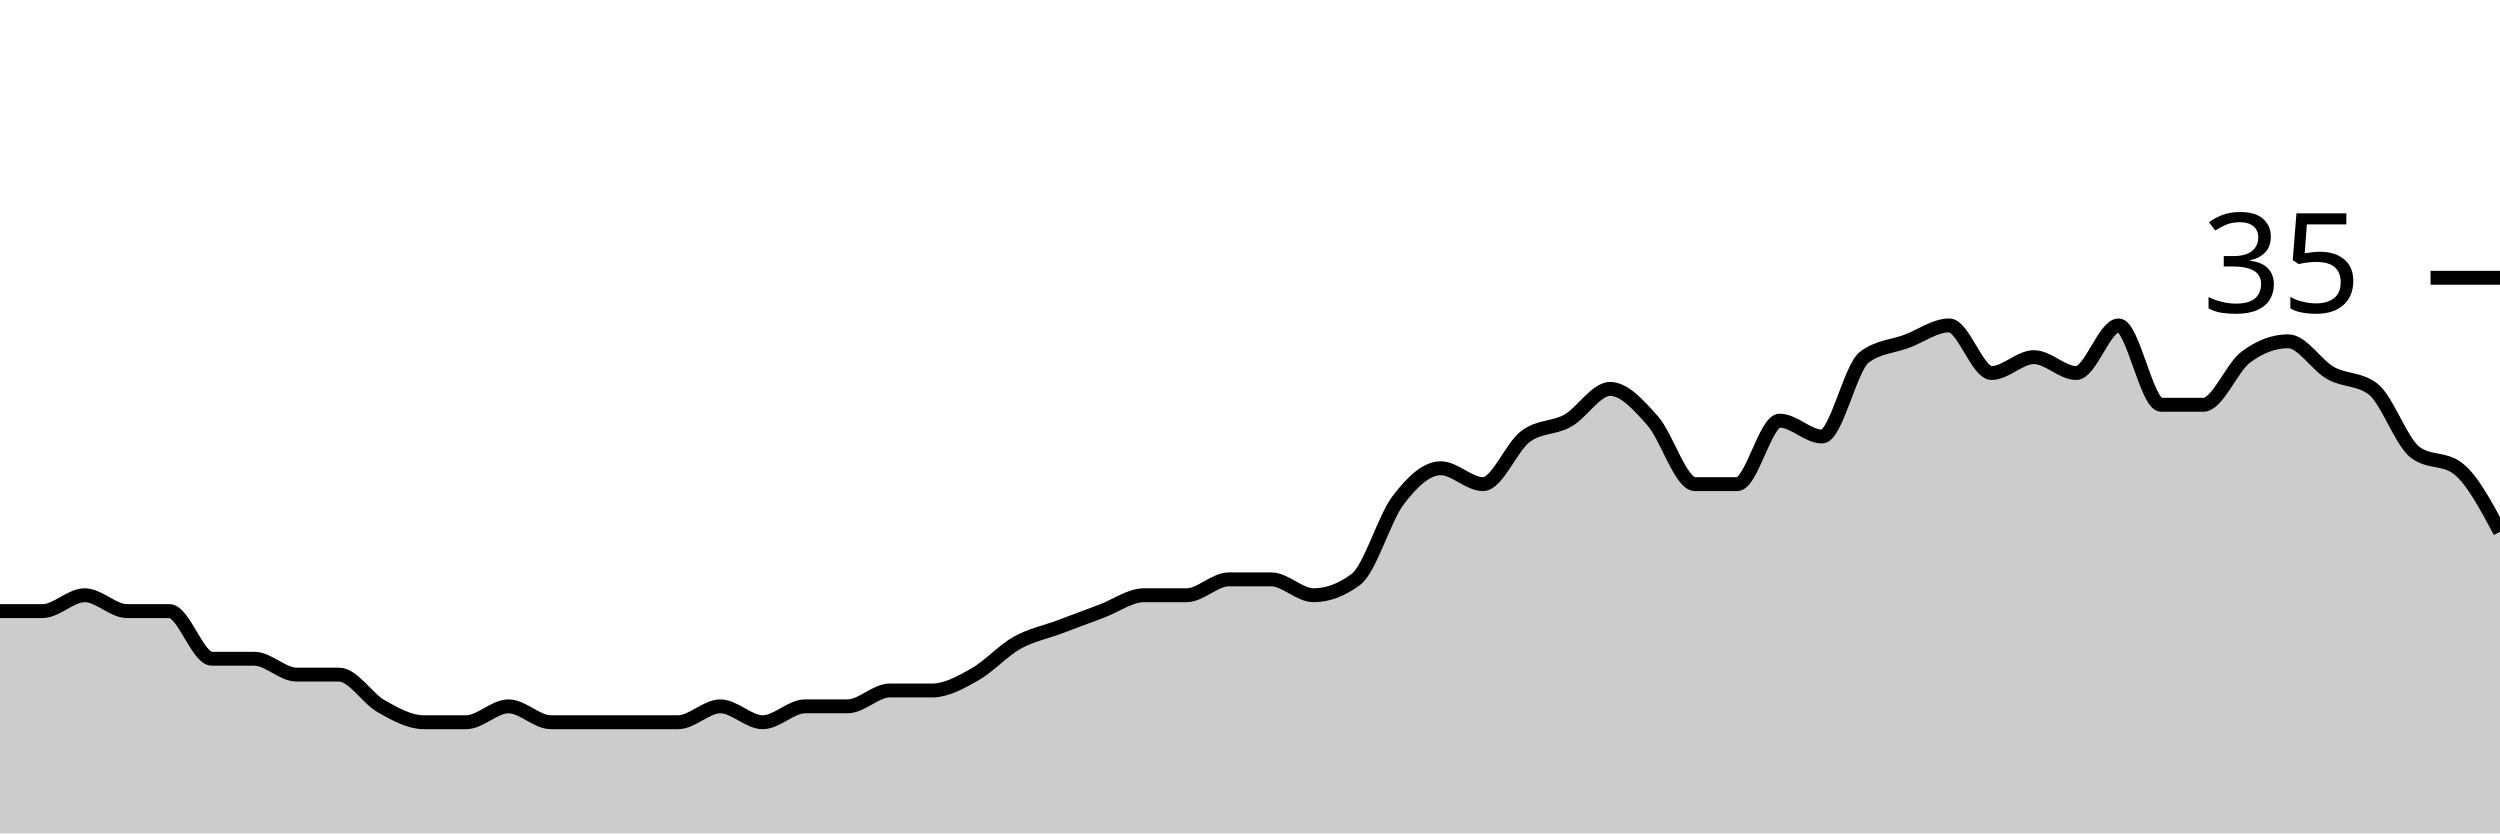
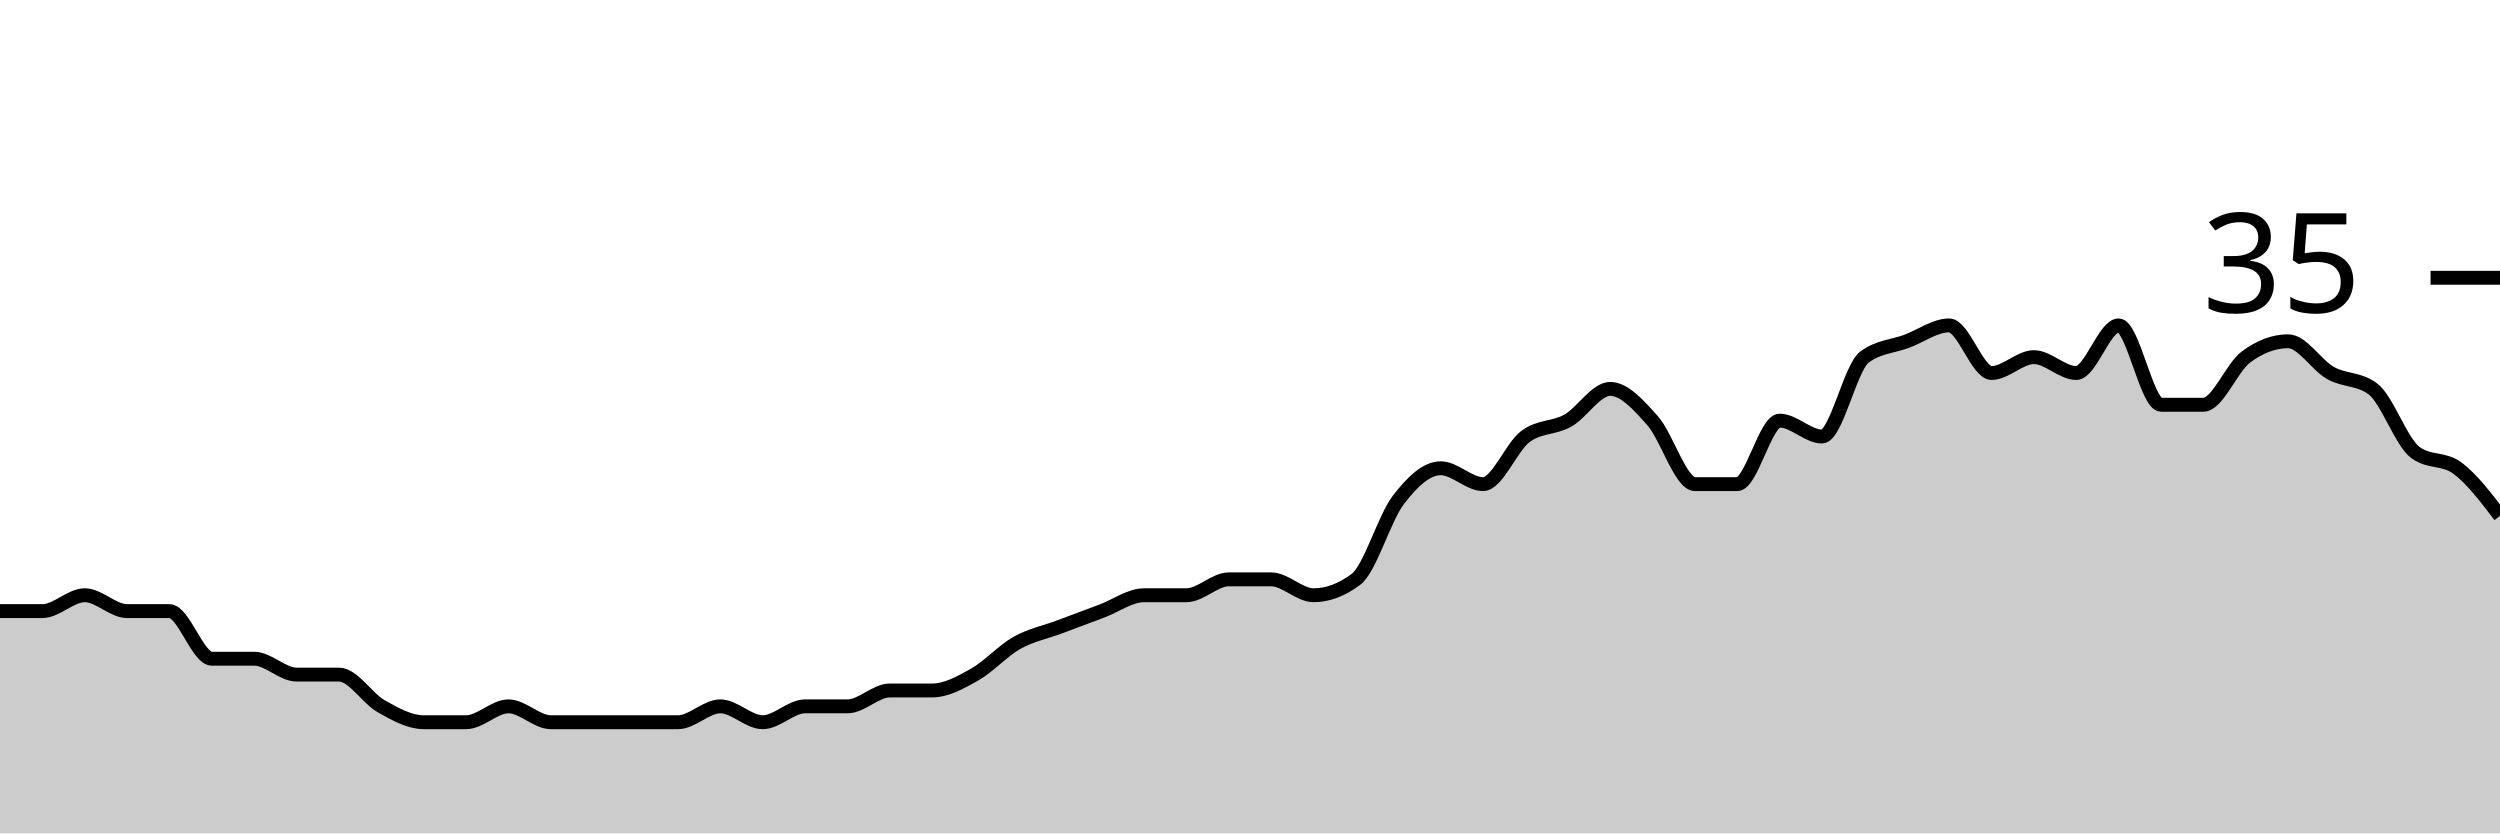
<svg xmlns="http://www.w3.org/2000/svg" viewBox="0 0 180 60">
  <g transform="translate(0,20)">
-     <path class="area" fill="rgba(0, 0, 0, 0.2)" d="M0,24C1.017,24,2.034,24,3.051,24C4.068,24,5.085,22.857,6.102,22.857C7.119,22.857,8.136,24,9.153,24C10.169,24,11.186,24,12.203,24C13.22,24,14.237,27.429,15.254,27.429C16.271,27.429,17.288,27.429,18.305,27.429C19.322,27.429,20.339,28.571,21.356,28.571C22.373,28.571,23.39,28.571,24.407,28.571C25.424,28.571,26.441,30.286,27.458,30.857C28.475,31.429,29.492,32,30.508,32C31.525,32,32.542,32,33.559,32C34.576,32,35.593,30.857,36.61,30.857C37.627,30.857,38.644,32,39.661,32C40.678,32,41.695,32,42.712,32C43.729,32,44.746,32,45.763,32C46.78,32,47.797,32,48.814,32C49.831,32,50.847,30.857,51.864,30.857C52.881,30.857,53.898,32,54.915,32C55.932,32,56.949,30.857,57.966,30.857C58.983,30.857,60,30.857,61.017,30.857C62.034,30.857,63.051,29.714,64.068,29.714C65.085,29.714,66.102,29.714,67.119,29.714C68.136,29.714,69.153,29.143,70.169,28.571C71.186,28,72.203,26.857,73.22,26.286C74.237,25.714,75.254,25.524,76.271,25.143C77.288,24.762,78.305,24.381,79.322,24C80.339,23.619,81.356,22.857,82.373,22.857C83.39,22.857,84.407,22.857,85.424,22.857C86.441,22.857,87.458,21.714,88.475,21.714C89.492,21.714,90.508,21.714,91.525,21.714C92.542,21.714,93.559,22.857,94.576,22.857C95.593,22.857,96.61,22.476,97.627,21.714C98.644,20.952,99.661,17.333,100.678,16C101.695,14.667,102.712,13.714,103.729,13.714C104.746,13.714,105.763,14.857,106.78,14.857C107.797,14.857,108.814,12.19,109.831,11.429C110.847,10.667,111.864,10.857,112.881,10.286C113.898,9.714,114.915,8,115.932,8C116.949,8,117.966,9.143,118.983,10.286C120,11.429,121.017,14.857,122.034,14.857C123.051,14.857,124.068,14.857,125.085,14.857C126.102,14.857,127.119,10.286,128.136,10.286C129.153,10.286,130.169,11.429,131.186,11.429C132.203,11.429,133.22,6.476,134.237,5.714C135.254,4.952,136.271,4.952,137.288,4.571C138.305,4.19,139.322,3.429,140.339,3.429C141.356,3.429,142.373,6.857,143.39,6.857C144.407,6.857,145.424,5.714,146.441,5.714C147.458,5.714,148.475,6.857,149.492,6.857C150.508,6.857,151.525,3.429,152.542,3.429C153.559,3.429,154.576,9.143,155.593,9.143C156.61,9.143,157.627,9.143,158.644,9.143C159.661,9.143,160.678,6.476,161.695,5.714C162.712,4.952,163.729,4.571,164.746,4.571C165.763,4.571,166.78,6.286,167.797,6.857C168.814,7.429,169.831,7.238,170.847,8C171.864,8.762,172.881,11.81,173.898,12.571C174.915,13.333,175.932,12.952,176.949,13.714C177.966,14.476,178.983,16.381,180,18.286L180,40C178.983,40,177.966,40,176.949,40C175.932,40,174.915,40,173.898,40C172.881,40,171.864,40,170.847,40C169.831,40,168.814,40,167.797,40C166.78,40,165.763,40,164.746,40C163.729,40,162.712,40,161.695,40C160.678,40,159.661,40,158.644,40C157.627,40,156.61,40,155.593,40C154.576,40,153.559,40,152.542,40C151.525,40,150.508,40,149.492,40C148.475,40,147.458,40,146.441,40C145.424,40,144.407,40,143.39,40C142.373,40,141.356,40,140.339,40C139.322,40,138.305,40,137.288,40C136.271,40,135.254,40,134.237,40C133.22,40,132.203,40,131.186,40C130.169,40,129.153,40,128.136,40C127.119,40,126.102,40,125.085,40C124.068,40,123.051,40,122.034,40C121.017,40,120,40,118.983,40C117.966,40,116.949,40,115.932,40C114.915,40,113.898,40,112.881,40C111.864,40,110.847,40,109.831,40C108.814,40,107.797,40,106.78,40C105.763,40,104.746,40,103.729,40C102.712,40,101.695,40,100.678,40C99.661,40,98.644,40,97.627,40C96.61,40,95.593,40,94.576,40C93.559,40,92.542,40,91.525,40C90.508,40,89.492,40,88.475,40C87.458,40,86.441,40,85.424,40C84.407,40,83.39,40,82.373,40C81.356,40,80.339,40,79.322,40C78.305,40,77.288,40,76.271,40C75.254,40,74.237,40,73.22,40C72.203,40,71.186,40,70.169,40C69.153,40,68.136,40,67.119,40C66.102,40,65.085,40,64.068,40C63.051,40,62.034,40,61.017,40C60,40,58.983,40,57.966,40C56.949,40,55.932,40,54.915,40C53.898,40,52.881,40,51.864,40C50.847,40,49.831,40,48.814,40C47.797,40,46.78,40,45.763,40C44.746,40,43.729,40,42.712,40C41.695,40,40.678,40,39.661,40C38.644,40,37.627,40,36.61,40C35.593,40,34.576,40,33.559,40C32.542,40,31.525,40,30.508,40C29.492,40,28.475,40,27.458,40C26.441,40,25.424,40,24.407,40C23.39,40,22.373,40,21.356,40C20.339,40,19.322,40,18.305,40C17.288,40,16.271,40,15.254,40C14.237,40,13.22,40,12.203,40C11.186,40,10.169,40,9.153,40C8.136,40,7.119,40,6.102,40C5.085,40,4.068,40,3.051,40C2.034,40,1.017,40,0,40Z" />
-     <path class="line" stroke="black" fill="none" d="M0,24C1.017,24,2.034,24,3.051,24C4.068,24,5.085,22.857,6.102,22.857C7.119,22.857,8.136,24,9.153,24C10.169,24,11.186,24,12.203,24C13.22,24,14.237,27.429,15.254,27.429C16.271,27.429,17.288,27.429,18.305,27.429C19.322,27.429,20.339,28.571,21.356,28.571C22.373,28.571,23.39,28.571,24.407,28.571C25.424,28.571,26.441,30.286,27.458,30.857C28.475,31.429,29.492,32,30.508,32C31.525,32,32.542,32,33.559,32C34.576,32,35.593,30.857,36.61,30.857C37.627,30.857,38.644,32,39.661,32C40.678,32,41.695,32,42.712,32C43.729,32,44.746,32,45.763,32C46.78,32,47.797,32,48.814,32C49.831,32,50.847,30.857,51.864,30.857C52.881,30.857,53.898,32,54.915,32C55.932,32,56.949,30.857,57.966,30.857C58.983,30.857,60,30.857,61.017,30.857C62.034,30.857,63.051,29.714,64.068,29.714C65.085,29.714,66.102,29.714,67.119,29.714C68.136,29.714,69.153,29.143,70.169,28.571C71.186,28,72.203,26.857,73.22,26.286C74.237,25.714,75.254,25.524,76.271,25.143C77.288,24.762,78.305,24.381,79.322,24C80.339,23.619,81.356,22.857,82.373,22.857C83.39,22.857,84.407,22.857,85.424,22.857C86.441,22.857,87.458,21.714,88.475,21.714C89.492,21.714,90.508,21.714,91.525,21.714C92.542,21.714,93.559,22.857,94.576,22.857C95.593,22.857,96.61,22.476,97.627,21.714C98.644,20.952,99.661,17.333,100.678,16C101.695,14.667,102.712,13.714,103.729,13.714C104.746,13.714,105.763,14.857,106.78,14.857C107.797,14.857,108.814,12.19,109.831,11.429C110.847,10.667,111.864,10.857,112.881,10.286C113.898,9.714,114.915,8,115.932,8C116.949,8,117.966,9.143,118.983,10.286C120,11.429,121.017,14.857,122.034,14.857C123.051,14.857,124.068,14.857,125.085,14.857C126.102,14.857,127.119,10.286,128.136,10.286C129.153,10.286,130.169,11.429,131.186,11.429C132.203,11.429,133.22,6.476,134.237,5.714C135.254,4.952,136.271,4.952,137.288,4.571C138.305,4.19,139.322,3.429,140.339,3.429C141.356,3.429,142.373,6.857,143.39,6.857C144.407,6.857,145.424,5.714,146.441,5.714C147.458,5.714,148.475,6.857,149.492,6.857C150.508,6.857,151.525,3.429,152.542,3.429C153.559,3.429,154.576,9.143,155.593,9.143C156.61,9.143,157.627,9.143,158.644,9.143C159.661,9.143,160.678,6.476,161.695,5.714C162.712,4.952,163.729,4.571,164.746,4.571C165.763,4.571,166.78,6.286,167.797,6.857C168.814,7.429,169.831,7.238,170.847,8C171.864,8.762,172.881,11.81,173.898,12.571C174.915,13.333,175.932,12.952,176.949,13.714C177.966,14.476,178.983,16.381,180,18.286" />
+     <path class="area" fill="rgba(0, 0, 0, 0.2)" d="M0,24C1.017,24,2.034,24,3.051,24C4.068,24,5.085,22.857,6.102,22.857C7.119,22.857,8.136,24,9.153,24C10.169,24,11.186,24,12.203,24C13.22,24,14.237,27.429,15.254,27.429C16.271,27.429,17.288,27.429,18.305,27.429C19.322,27.429,20.339,28.571,21.356,28.571C22.373,28.571,23.39,28.571,24.407,28.571C25.424,28.571,26.441,30.286,27.458,30.857C28.475,31.429,29.492,32,30.508,32C31.525,32,32.542,32,33.559,32C34.576,32,35.593,30.857,36.61,30.857C37.627,30.857,38.644,32,39.661,32C40.678,32,41.695,32,42.712,32C43.729,32,44.746,32,45.763,32C46.78,32,47.797,32,48.814,32C49.831,32,50.847,30.857,51.864,30.857C52.881,30.857,53.898,32,54.915,32C55.932,32,56.949,30.857,57.966,30.857C58.983,30.857,60,30.857,61.017,30.857C62.034,30.857,63.051,29.714,64.068,29.714C65.085,29.714,66.102,29.714,67.119,29.714C68.136,29.714,69.153,29.143,70.169,28.571C71.186,28,72.203,26.857,73.22,26.286C74.237,25.714,75.254,25.524,76.271,25.143C77.288,24.762,78.305,24.381,79.322,24C80.339,23.619,81.356,22.857,82.373,22.857C83.39,22.857,84.407,22.857,85.424,22.857C86.441,22.857,87.458,21.714,88.475,21.714C89.492,21.714,90.508,21.714,91.525,21.714C92.542,21.714,93.559,22.857,94.576,22.857C95.593,22.857,96.61,22.476,97.627,21.714C98.644,20.952,99.661,17.333,100.678,16C101.695,14.667,102.712,13.714,103.729,13.714C104.746,13.714,105.763,14.857,106.78,14.857C107.797,14.857,108.814,12.19,109.831,11.429C110.847,10.667,111.864,10.857,112.881,10.286C113.898,9.714,114.915,8,115.932,8C116.949,8,117.966,9.143,118.983,10.286C120,11.429,121.017,14.857,122.034,14.857C123.051,14.857,124.068,14.857,125.085,14.857C126.102,14.857,127.119,10.286,128.136,10.286C129.153,10.286,130.169,11.429,131.186,11.429C132.203,11.429,133.22,6.476,134.237,5.714C135.254,4.952,136.271,4.952,137.288,4.571C138.305,4.19,139.322,3.429,140.339,3.429C141.356,3.429,142.373,6.857,143.39,6.857C144.407,6.857,145.424,5.714,146.441,5.714C147.458,5.714,148.475,6.857,149.492,6.857C150.508,6.857,151.525,3.429,152.542,3.429C153.559,3.429,154.576,9.143,155.593,9.143C156.61,9.143,157.627,9.143,158.644,9.143C159.661,9.143,160.678,6.476,161.695,5.714C162.712,4.952,163.729,4.571,164.746,4.571C165.763,4.571,166.78,6.286,167.797,6.857C168.814,7.429,169.831,7.238,170.847,8C171.864,8.762,172.881,11.81,173.898,12.571C174.915,13.333,175.932,12.952,176.949,13.714C177.966,14.476,178.983,15.81,180,17.143L180,40C178.983,40,177.966,40,176.949,40C175.932,40,174.915,40,173.898,40C172.881,40,171.864,40,170.847,40C169.831,40,168.814,40,167.797,40C166.78,40,165.763,40,164.746,40C163.729,40,162.712,40,161.695,40C160.678,40,159.661,40,158.644,40C157.627,40,156.61,40,155.593,40C154.576,40,153.559,40,152.542,40C151.525,40,150.508,40,149.492,40C148.475,40,147.458,40,146.441,40C145.424,40,144.407,40,143.39,40C142.373,40,141.356,40,140.339,40C139.322,40,138.305,40,137.288,40C136.271,40,135.254,40,134.237,40C133.22,40,132.203,40,131.186,40C130.169,40,129.153,40,128.136,40C127.119,40,126.102,40,125.085,40C124.068,40,123.051,40,122.034,40C121.017,40,120,40,118.983,40C117.966,40,116.949,40,115.932,40C114.915,40,113.898,40,112.881,40C111.864,40,110.847,40,109.831,40C108.814,40,107.797,40,106.78,40C105.763,40,104.746,40,103.729,40C102.712,40,101.695,40,100.678,40C99.661,40,98.644,40,97.627,40C96.61,40,95.593,40,94.576,40C93.559,40,92.542,40,91.525,40C90.508,40,89.492,40,88.475,40C87.458,40,86.441,40,85.424,40C84.407,40,83.39,40,82.373,40C81.356,40,80.339,40,79.322,40C78.305,40,77.288,40,76.271,40C75.254,40,74.237,40,73.22,40C72.203,40,71.186,40,70.169,40C69.153,40,68.136,40,67.119,40C66.102,40,65.085,40,64.068,40C63.051,40,62.034,40,61.017,40C60,40,58.983,40,57.966,40C56.949,40,55.932,40,54.915,40C53.898,40,52.881,40,51.864,40C50.847,40,49.831,40,48.814,40C47.797,40,46.78,40,45.763,40C44.746,40,43.729,40,42.712,40C41.695,40,40.678,40,39.661,40C38.644,40,37.627,40,36.61,40C35.593,40,34.576,40,33.559,40C32.542,40,31.525,40,30.508,40C29.492,40,28.475,40,27.458,40C26.441,40,25.424,40,24.407,40C23.39,40,22.373,40,21.356,40C20.339,40,19.322,40,18.305,40C17.288,40,16.271,40,15.254,40C14.237,40,13.22,40,12.203,40C11.186,40,10.169,40,9.153,40C8.136,40,7.119,40,6.102,40C5.085,40,4.068,40,3.051,40C2.034,40,1.017,40,0,40Z" />
+     <path class="line" stroke="black" fill="none" d="M0,24C1.017,24,2.034,24,3.051,24C4.068,24,5.085,22.857,6.102,22.857C7.119,22.857,8.136,24,9.153,24C10.169,24,11.186,24,12.203,24C13.22,24,14.237,27.429,15.254,27.429C16.271,27.429,17.288,27.429,18.305,27.429C19.322,27.429,20.339,28.571,21.356,28.571C22.373,28.571,23.39,28.571,24.407,28.571C25.424,28.571,26.441,30.286,27.458,30.857C28.475,31.429,29.492,32,30.508,32C31.525,32,32.542,32,33.559,32C34.576,32,35.593,30.857,36.61,30.857C37.627,30.857,38.644,32,39.661,32C40.678,32,41.695,32,42.712,32C43.729,32,44.746,32,45.763,32C46.78,32,47.797,32,48.814,32C49.831,32,50.847,30.857,51.864,30.857C52.881,30.857,53.898,32,54.915,32C55.932,32,56.949,30.857,57.966,30.857C58.983,30.857,60,30.857,61.017,30.857C62.034,30.857,63.051,29.714,64.068,29.714C65.085,29.714,66.102,29.714,67.119,29.714C68.136,29.714,69.153,29.143,70.169,28.571C71.186,28,72.203,26.857,73.22,26.286C74.237,25.714,75.254,25.524,76.271,25.143C77.288,24.762,78.305,24.381,79.322,24C80.339,23.619,81.356,22.857,82.373,22.857C83.39,22.857,84.407,22.857,85.424,22.857C86.441,22.857,87.458,21.714,88.475,21.714C89.492,21.714,90.508,21.714,91.525,21.714C92.542,21.714,93.559,22.857,94.576,22.857C95.593,22.857,96.61,22.476,97.627,21.714C98.644,20.952,99.661,17.333,100.678,16C101.695,14.667,102.712,13.714,103.729,13.714C104.746,13.714,105.763,14.857,106.78,14.857C107.797,14.857,108.814,12.19,109.831,11.429C110.847,10.667,111.864,10.857,112.881,10.286C113.898,9.714,114.915,8,115.932,8C116.949,8,117.966,9.143,118.983,10.286C120,11.429,121.017,14.857,122.034,14.857C123.051,14.857,124.068,14.857,125.085,14.857C126.102,14.857,127.119,10.286,128.136,10.286C129.153,10.286,130.169,11.429,131.186,11.429C132.203,11.429,133.22,6.476,134.237,5.714C135.254,4.952,136.271,4.952,137.288,4.571C138.305,4.19,139.322,3.429,140.339,3.429C141.356,3.429,142.373,6.857,143.39,6.857C144.407,6.857,145.424,5.714,146.441,5.714C147.458,5.714,148.475,6.857,149.492,6.857C150.508,6.857,151.525,3.429,152.542,3.429C153.559,3.429,154.576,9.143,155.593,9.143C156.61,9.143,157.627,9.143,158.644,9.143C159.661,9.143,160.678,6.476,161.695,5.714C162.712,4.952,163.729,4.571,164.746,4.571C165.763,4.571,166.78,6.286,167.797,6.857C168.814,7.429,169.831,7.238,170.847,8C171.864,8.762,172.881,11.81,173.898,12.571C174.915,13.333,175.932,12.952,176.949,13.714C177.966,14.476,178.983,15.81,180,17.143" />
    <path class="axis-ceiling" stroke-width="1" stroke="black" fill="none" d="M175,0L180,0" />
    <text class="axis-ceiling-label" font-family="sans-serif" text-anchor="end" font-size="10px" x="170" y="2.5">35</text>
  </g>
</svg>
